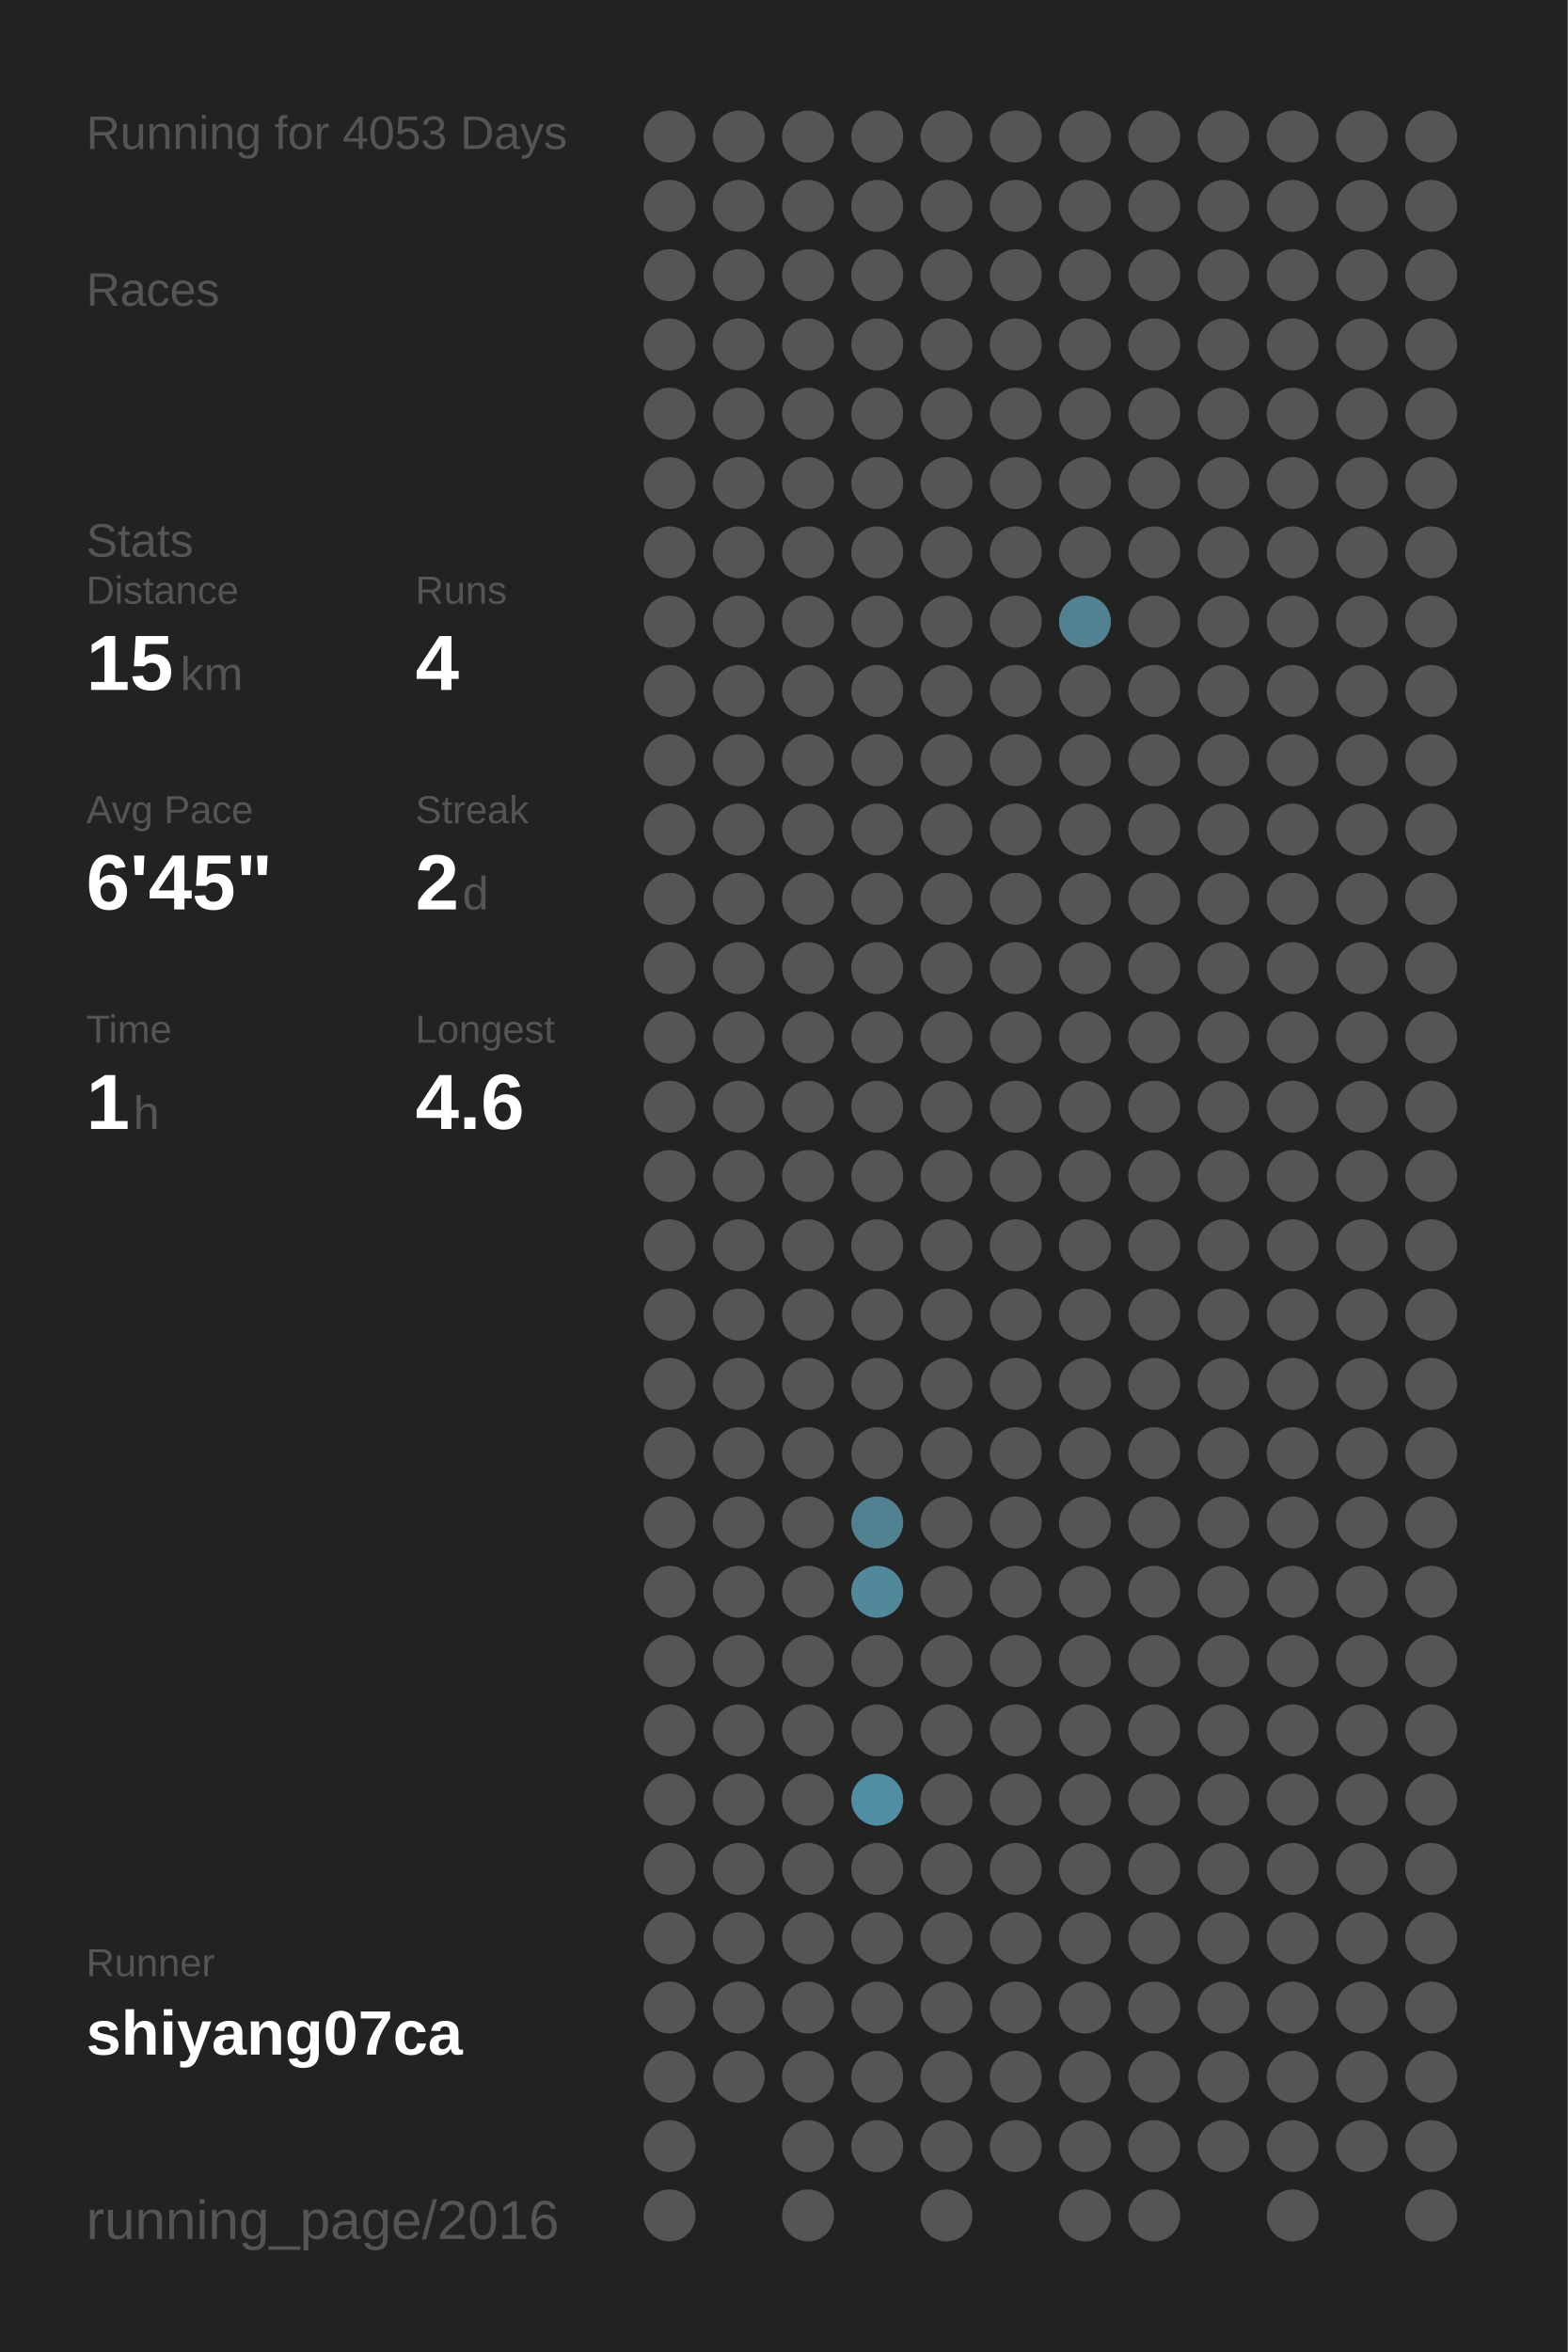
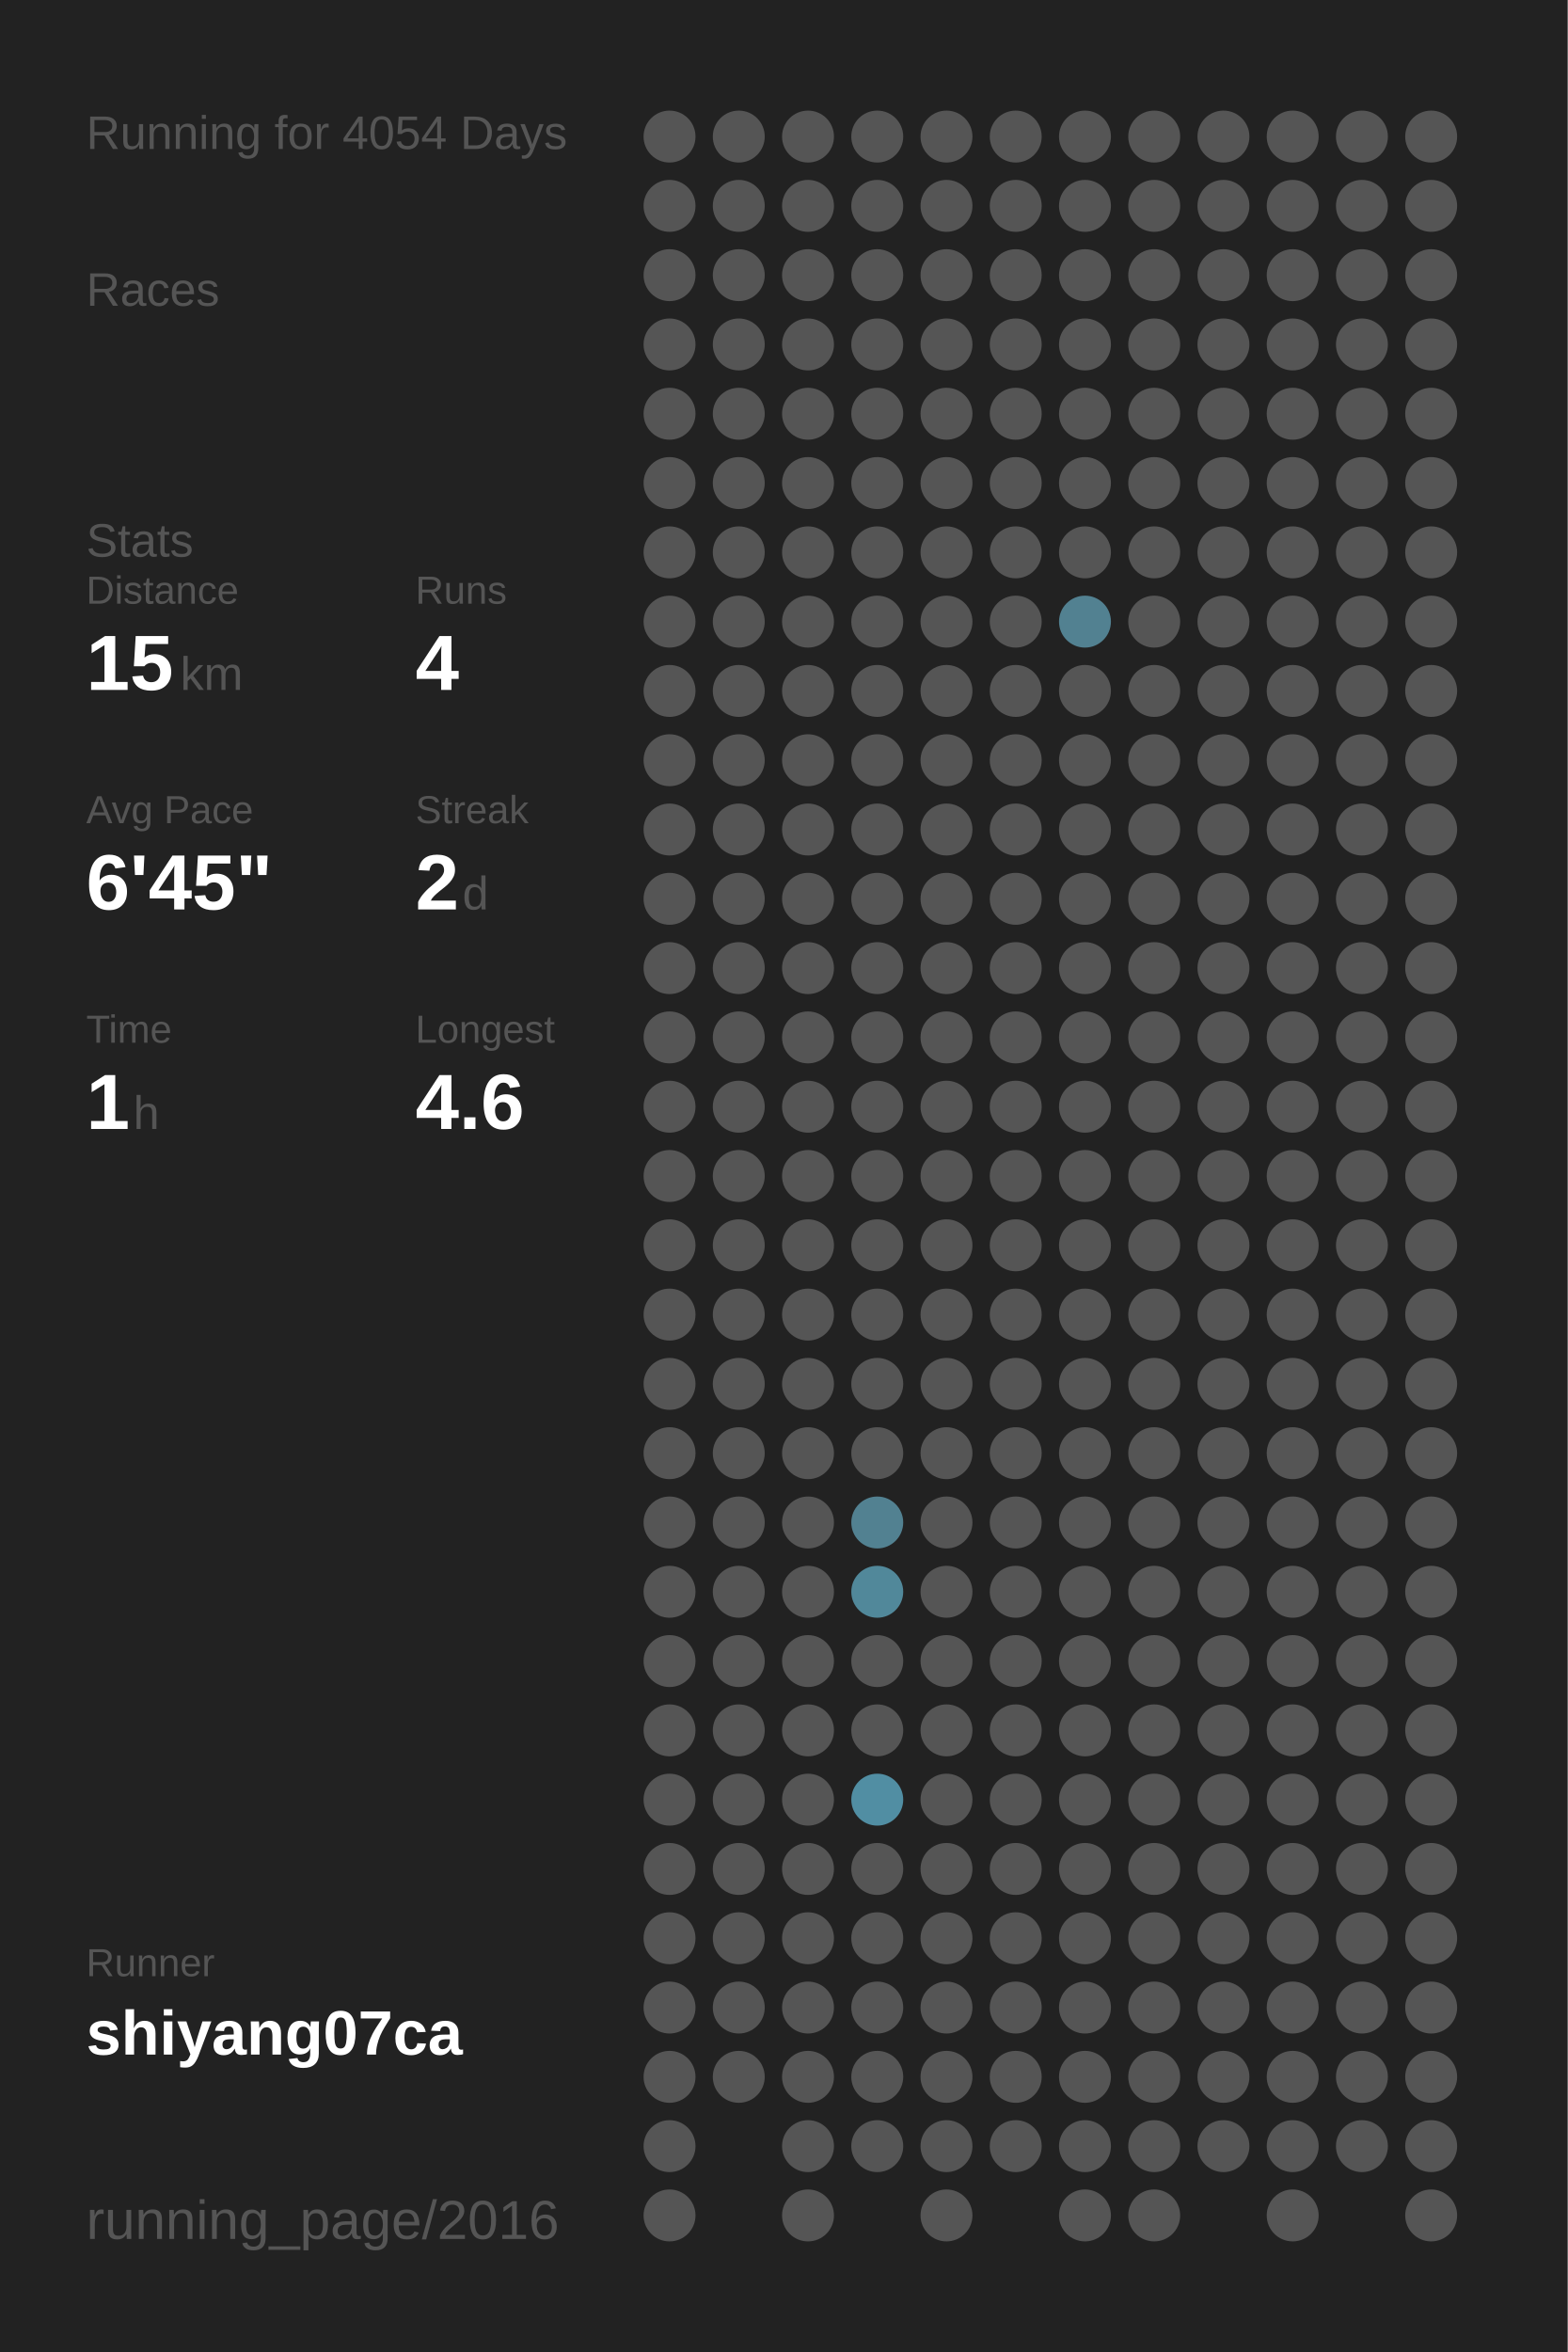
<svg xmlns="http://www.w3.org/2000/svg" baseProfile="full" height="300mm" version="1.1" viewBox="0,0,200,300" width="200mm">
  <defs />
  <rect fill="#222222" height="300" width="200" x="0" y="0" />
-   <text fill="#555555" style="font-size:6px; font-family:Arial;" x="11" y="19">Running for 4053 Days</text>
+   <text fill="#555555" style="font-size:6px; font-family:Arial;" x="11" y="19">Running for 4054 Days</text>
  <text fill="#555555" style="font-size:6px; font-family:Arial;" x="11" y="39">Races</text>
  <text fill="#555555" style="font-size:6px; font-family:Arial;" x="11" y="71">Stats</text>
  <text fill="#555555" style="font-size:5px; font-family:Arial;" x="11" y="77">Distance</text>
  <text fill="#FFFFFF" style="font-size:10px; font-family:Arial; font-weight:bold;" x="11" y="88">15</text>
  <text fill="#555555" style="font-size:6px; font-family:Arial;" x="23" y="88">km</text>
  <text fill="#555555" style="font-size:5px; font-family:Arial;" x="53" y="77">Runs</text>
  <text fill="#FFFFFF" style="font-size:10px; font-family:Arial; font-weight:bold;" x="53" y="88">4</text>
  <text fill="#555555" style="font-size:5px; font-family:Arial;" x="11" y="105">Avg Pace</text>
  <text fill="#FFFFFF" style="font-size:10px; font-family:Arial; font-weight:bold;" x="11" y="116">6'45"</text>
  <text fill="#555555" style="font-size:5px; font-family:Arial;" x="53" y="105">Streak</text>
  <text fill="#FFFFFF" style="font-size:10px; font-family:Arial; font-weight:bold;" x="53" y="116">2</text>
  <text fill="#555555" style="font-size:6px; font-family:Arial;" x="59" y="116">d</text>
  <text fill="#555555" style="font-size:5px; font-family:Arial;" x="11" y="133">Time</text>
  <text fill="#FFFFFF" style="font-size:10px; font-family:Arial; font-weight:bold;" x="11" y="144">1</text>
  <text fill="#555555" style="font-size:6px; font-family:Arial;" x="17" y="144">h</text>
  <text fill="#555555" style="font-size:5px; font-family:Arial;" x="53" y="133">Longest</text>
  <text fill="#FFFFFF" style="font-size:10px; font-family:Arial; font-weight:bold;" x="53" y="144">4.6</text>
  <text fill="#555555" style="font-size:5px; font-family:Arial;" x="11" y="252.065">Runner</text>
  <text fill="#FFFFFF" style="font-size:8px; font-family:Arial; font-weight:bold;" x="11" y="262.065">shiyang07ca</text>
  <text fill="#555555" style="font-size:7px; font-family:Arial;" x="11" y="285.581">running_page/2016</text>
  <circle cx="85.417" cy="17.419" fill="#555555" r="3.312" />
  <circle cx="85.417" cy="26.258" fill="#555555" r="3.312" />
  <circle cx="85.417" cy="35.097" fill="#555555" r="3.312" />
  <circle cx="85.417" cy="43.935" fill="#555555" r="3.312" />
  <circle cx="85.417" cy="52.774" fill="#555555" r="3.312" />
  <circle cx="85.417" cy="61.613" fill="#555555" r="3.312" />
  <circle cx="85.417" cy="70.452" fill="#555555" r="3.312" />
  <circle cx="85.417" cy="79.29" fill="#555555" r="3.312" />
  <circle cx="85.417" cy="88.129" fill="#555555" r="3.312" />
  <circle cx="85.417" cy="96.968" fill="#555555" r="3.312" />
  <circle cx="85.417" cy="105.806" fill="#555555" r="3.312" />
  <circle cx="85.417" cy="114.645" fill="#555555" r="3.312" />
  <circle cx="85.417" cy="123.484" fill="#555555" r="3.312" />
  <circle cx="85.417" cy="132.323" fill="#555555" r="3.312" />
  <circle cx="85.417" cy="141.161" fill="#555555" r="3.312" />
  <circle cx="85.417" cy="150" fill="#555555" r="3.312" />
  <circle cx="85.417" cy="158.839" fill="#555555" r="3.312" />
  <circle cx="85.417" cy="167.677" fill="#555555" r="3.312" />
  <circle cx="85.417" cy="176.516" fill="#555555" r="3.312" />
  <circle cx="85.417" cy="185.355" fill="#555555" r="3.312" />
  <circle cx="85.417" cy="194.194" fill="#555555" r="3.312" />
  <circle cx="85.417" cy="203.032" fill="#555555" r="3.312" />
  <circle cx="85.417" cy="211.871" fill="#555555" r="3.312" />
  <circle cx="85.417" cy="220.71" fill="#555555" r="3.312" />
  <circle cx="85.417" cy="229.548" fill="#555555" r="3.312" />
  <circle cx="85.417" cy="238.387" fill="#555555" r="3.312" />
  <circle cx="85.417" cy="247.226" fill="#555555" r="3.312" />
  <circle cx="85.417" cy="256.065" fill="#555555" r="3.312" />
  <circle cx="85.417" cy="264.903" fill="#555555" r="3.312" />
  <circle cx="85.417" cy="273.742" fill="#555555" r="3.312" />
  <circle cx="85.417" cy="282.581" fill="#555555" r="3.312" />
  <circle cx="94.25" cy="17.419" fill="#555555" r="3.312" />
  <circle cx="94.25" cy="26.258" fill="#555555" r="3.312" />
  <circle cx="94.25" cy="35.097" fill="#555555" r="3.312" />
  <circle cx="94.25" cy="43.935" fill="#555555" r="3.312" />
  <circle cx="94.25" cy="52.774" fill="#555555" r="3.312" />
  <circle cx="94.25" cy="61.613" fill="#555555" r="3.312" />
  <circle cx="94.25" cy="70.452" fill="#555555" r="3.312" />
  <circle cx="94.25" cy="79.29" fill="#555555" r="3.312" />
  <circle cx="94.25" cy="88.129" fill="#555555" r="3.312" />
  <circle cx="94.25" cy="96.968" fill="#555555" r="3.312" />
  <circle cx="94.25" cy="105.806" fill="#555555" r="3.312" />
  <circle cx="94.25" cy="114.645" fill="#555555" r="3.312" />
  <circle cx="94.25" cy="123.484" fill="#555555" r="3.312" />
  <circle cx="94.25" cy="132.323" fill="#555555" r="3.312" />
  <circle cx="94.25" cy="141.161" fill="#555555" r="3.312" />
  <circle cx="94.25" cy="150" fill="#555555" r="3.312" />
  <circle cx="94.25" cy="158.839" fill="#555555" r="3.312" />
  <circle cx="94.25" cy="167.677" fill="#555555" r="3.312" />
  <circle cx="94.25" cy="176.516" fill="#555555" r="3.312" />
  <circle cx="94.25" cy="185.355" fill="#555555" r="3.312" />
  <circle cx="94.25" cy="194.194" fill="#555555" r="3.312" />
  <circle cx="94.25" cy="203.032" fill="#555555" r="3.312" />
  <circle cx="94.25" cy="211.871" fill="#555555" r="3.312" />
  <circle cx="94.25" cy="220.71" fill="#555555" r="3.312" />
  <circle cx="94.25" cy="229.548" fill="#555555" r="3.312" />
  <circle cx="94.25" cy="238.387" fill="#555555" r="3.312" />
  <circle cx="94.25" cy="247.226" fill="#555555" r="3.312" />
  <circle cx="94.25" cy="256.065" fill="#555555" r="3.312" />
  <circle cx="94.25" cy="264.903" fill="#555555" r="3.312" />
  <circle cx="103.083" cy="17.419" fill="#555555" r="3.312" />
  <circle cx="103.083" cy="26.258" fill="#555555" r="3.312" />
  <circle cx="103.083" cy="35.097" fill="#555555" r="3.312" />
  <circle cx="103.083" cy="43.935" fill="#555555" r="3.312" />
  <circle cx="103.083" cy="52.774" fill="#555555" r="3.312" />
  <circle cx="103.083" cy="61.613" fill="#555555" r="3.312" />
  <circle cx="103.083" cy="70.452" fill="#555555" r="3.312" />
  <circle cx="103.083" cy="79.29" fill="#555555" r="3.312" />
  <circle cx="103.083" cy="88.129" fill="#555555" r="3.312" />
  <circle cx="103.083" cy="96.968" fill="#555555" r="3.312" />
  <circle cx="103.083" cy="105.806" fill="#555555" r="3.312" />
  <circle cx="103.083" cy="114.645" fill="#555555" r="3.312" />
  <circle cx="103.083" cy="123.484" fill="#555555" r="3.312" />
  <circle cx="103.083" cy="132.323" fill="#555555" r="3.312" />
  <circle cx="103.083" cy="141.161" fill="#555555" r="3.312" />
  <circle cx="103.083" cy="150" fill="#555555" r="3.312" />
  <circle cx="103.083" cy="158.839" fill="#555555" r="3.312" />
  <circle cx="103.083" cy="167.677" fill="#555555" r="3.312" />
  <circle cx="103.083" cy="176.516" fill="#555555" r="3.312" />
  <circle cx="103.083" cy="185.355" fill="#555555" r="3.312" />
  <circle cx="103.083" cy="194.194" fill="#555555" r="3.312" />
  <circle cx="103.083" cy="203.032" fill="#555555" r="3.312" />
  <circle cx="103.083" cy="211.871" fill="#555555" r="3.312" />
  <circle cx="103.083" cy="220.71" fill="#555555" r="3.312" />
  <circle cx="103.083" cy="229.548" fill="#555555" r="3.312" />
  <circle cx="103.083" cy="238.387" fill="#555555" r="3.312" />
  <circle cx="103.083" cy="247.226" fill="#555555" r="3.312" />
  <circle cx="103.083" cy="256.065" fill="#555555" r="3.312" />
  <circle cx="103.083" cy="264.903" fill="#555555" r="3.312" />
  <circle cx="103.083" cy="273.742" fill="#555555" r="3.312" />
  <circle cx="103.083" cy="282.581" fill="#555555" r="3.312" />
  <circle cx="111.917" cy="17.419" fill="#555555" r="3.312" />
  <circle cx="111.917" cy="26.258" fill="#555555" r="3.312" />
  <circle cx="111.917" cy="35.097" fill="#555555" r="3.312" />
  <circle cx="111.917" cy="43.935" fill="#555555" r="3.312" />
  <circle cx="111.917" cy="52.774" fill="#555555" r="3.312" />
  <circle cx="111.917" cy="61.613" fill="#555555" r="3.312" />
  <circle cx="111.917" cy="70.452" fill="#555555" r="3.312" />
  <circle cx="111.917" cy="79.29" fill="#555555" r="3.312" />
  <circle cx="111.917" cy="88.129" fill="#555555" r="3.312" />
  <circle cx="111.917" cy="96.968" fill="#555555" r="3.312" />
  <circle cx="111.917" cy="105.806" fill="#555555" r="3.312" />
  <circle cx="111.917" cy="114.645" fill="#555555" r="3.312" />
  <circle cx="111.917" cy="123.484" fill="#555555" r="3.312" />
  <circle cx="111.917" cy="132.323" fill="#555555" r="3.312" />
  <circle cx="111.917" cy="141.161" fill="#555555" r="3.312" />
  <circle cx="111.917" cy="150" fill="#555555" r="3.312" />
  <circle cx="111.917" cy="158.839" fill="#555555" r="3.312" />
  <circle cx="111.917" cy="167.677" fill="#555555" r="3.312" />
  <circle cx="111.917" cy="176.516" fill="#555555" r="3.312" />
  <circle cx="111.917" cy="185.355" fill="#555555" r="3.312" />
  <circle cx="111.917" cy="194.194" fill="#528191" r="3.312" />
  <circle cx="111.917" cy="203.032" fill="#51889a" r="3.312" />
  <circle cx="111.917" cy="211.871" fill="#555555" r="3.312" />
  <circle cx="111.917" cy="220.71" fill="#555555" r="3.312" />
  <circle cx="111.917" cy="229.548" fill="#518ea3" r="3.312" />
  <circle cx="111.917" cy="238.387" fill="#555555" r="3.312" />
  <circle cx="111.917" cy="247.226" fill="#555555" r="3.312" />
  <circle cx="111.917" cy="256.065" fill="#555555" r="3.312" />
  <circle cx="111.917" cy="264.903" fill="#555555" r="3.312" />
  <circle cx="111.917" cy="273.742" fill="#555555" r="3.312" />
  <circle cx="120.75" cy="17.419" fill="#555555" r="3.312" />
  <circle cx="120.75" cy="26.258" fill="#555555" r="3.312" />
  <circle cx="120.75" cy="35.097" fill="#555555" r="3.312" />
  <circle cx="120.75" cy="43.935" fill="#555555" r="3.312" />
  <circle cx="120.75" cy="52.774" fill="#555555" r="3.312" />
  <circle cx="120.75" cy="61.613" fill="#555555" r="3.312" />
  <circle cx="120.75" cy="70.452" fill="#555555" r="3.312" />
  <circle cx="120.75" cy="79.29" fill="#555555" r="3.312" />
  <circle cx="120.75" cy="88.129" fill="#555555" r="3.312" />
  <circle cx="120.75" cy="96.968" fill="#555555" r="3.312" />
  <circle cx="120.75" cy="105.806" fill="#555555" r="3.312" />
  <circle cx="120.75" cy="114.645" fill="#555555" r="3.312" />
  <circle cx="120.75" cy="123.484" fill="#555555" r="3.312" />
  <circle cx="120.75" cy="132.323" fill="#555555" r="3.312" />
  <circle cx="120.75" cy="141.161" fill="#555555" r="3.312" />
  <circle cx="120.75" cy="150" fill="#555555" r="3.312" />
  <circle cx="120.75" cy="158.839" fill="#555555" r="3.312" />
  <circle cx="120.75" cy="167.677" fill="#555555" r="3.312" />
  <circle cx="120.75" cy="176.516" fill="#555555" r="3.312" />
  <circle cx="120.75" cy="185.355" fill="#555555" r="3.312" />
  <circle cx="120.75" cy="194.194" fill="#555555" r="3.312" />
  <circle cx="120.75" cy="203.032" fill="#555555" r="3.312" />
  <circle cx="120.75" cy="211.871" fill="#555555" r="3.312" />
  <circle cx="120.75" cy="220.71" fill="#555555" r="3.312" />
  <circle cx="120.75" cy="229.548" fill="#555555" r="3.312" />
  <circle cx="120.75" cy="238.387" fill="#555555" r="3.312" />
  <circle cx="120.75" cy="247.226" fill="#555555" r="3.312" />
  <circle cx="120.75" cy="256.065" fill="#555555" r="3.312" />
  <circle cx="120.75" cy="264.903" fill="#555555" r="3.312" />
  <circle cx="120.75" cy="273.742" fill="#555555" r="3.312" />
  <circle cx="120.75" cy="282.581" fill="#555555" r="3.312" />
  <circle cx="129.583" cy="17.419" fill="#555555" r="3.312" />
  <circle cx="129.583" cy="26.258" fill="#555555" r="3.312" />
  <circle cx="129.583" cy="35.097" fill="#555555" r="3.312" />
  <circle cx="129.583" cy="43.935" fill="#555555" r="3.312" />
  <circle cx="129.583" cy="52.774" fill="#555555" r="3.312" />
  <circle cx="129.583" cy="61.613" fill="#555555" r="3.312" />
  <circle cx="129.583" cy="70.452" fill="#555555" r="3.312" />
  <circle cx="129.583" cy="79.29" fill="#555555" r="3.312" />
  <circle cx="129.583" cy="88.129" fill="#555555" r="3.312" />
  <circle cx="129.583" cy="96.968" fill="#555555" r="3.312" />
  <circle cx="129.583" cy="105.806" fill="#555555" r="3.312" />
  <circle cx="129.583" cy="114.645" fill="#555555" r="3.312" />
  <circle cx="129.583" cy="123.484" fill="#555555" r="3.312" />
  <circle cx="129.583" cy="132.323" fill="#555555" r="3.312" />
  <circle cx="129.583" cy="141.161" fill="#555555" r="3.312" />
  <circle cx="129.583" cy="150" fill="#555555" r="3.312" />
  <circle cx="129.583" cy="158.839" fill="#555555" r="3.312" />
  <circle cx="129.583" cy="167.677" fill="#555555" r="3.312" />
  <circle cx="129.583" cy="176.516" fill="#555555" r="3.312" />
  <circle cx="129.583" cy="185.355" fill="#555555" r="3.312" />
  <circle cx="129.583" cy="194.194" fill="#555555" r="3.312" />
  <circle cx="129.583" cy="203.032" fill="#555555" r="3.312" />
  <circle cx="129.583" cy="211.871" fill="#555555" r="3.312" />
  <circle cx="129.583" cy="220.71" fill="#555555" r="3.312" />
  <circle cx="129.583" cy="229.548" fill="#555555" r="3.312" />
  <circle cx="129.583" cy="238.387" fill="#555555" r="3.312" />
  <circle cx="129.583" cy="247.226" fill="#555555" r="3.312" />
  <circle cx="129.583" cy="256.065" fill="#555555" r="3.312" />
  <circle cx="129.583" cy="264.903" fill="#555555" r="3.312" />
  <circle cx="129.583" cy="273.742" fill="#555555" r="3.312" />
  <circle cx="138.417" cy="17.419" fill="#555555" r="3.312" />
  <circle cx="138.417" cy="26.258" fill="#555555" r="3.312" />
  <circle cx="138.417" cy="35.097" fill="#555555" r="3.312" />
  <circle cx="138.417" cy="43.935" fill="#555555" r="3.312" />
  <circle cx="138.417" cy="52.774" fill="#555555" r="3.312" />
  <circle cx="138.417" cy="61.613" fill="#555555" r="3.312" />
  <circle cx="138.417" cy="70.452" fill="#555555" r="3.312" />
  <circle cx="138.417" cy="79.29" fill="#528191" r="3.312" />
  <circle cx="138.417" cy="88.129" fill="#555555" r="3.312" />
  <circle cx="138.417" cy="96.968" fill="#555555" r="3.312" />
  <circle cx="138.417" cy="105.806" fill="#555555" r="3.312" />
  <circle cx="138.417" cy="114.645" fill="#555555" r="3.312" />
  <circle cx="138.417" cy="123.484" fill="#555555" r="3.312" />
  <circle cx="138.417" cy="132.323" fill="#555555" r="3.312" />
  <circle cx="138.417" cy="141.161" fill="#555555" r="3.312" />
  <circle cx="138.417" cy="150" fill="#555555" r="3.312" />
  <circle cx="138.417" cy="158.839" fill="#555555" r="3.312" />
  <circle cx="138.417" cy="167.677" fill="#555555" r="3.312" />
  <circle cx="138.417" cy="176.516" fill="#555555" r="3.312" />
  <circle cx="138.417" cy="185.355" fill="#555555" r="3.312" />
  <circle cx="138.417" cy="194.194" fill="#555555" r="3.312" />
  <circle cx="138.417" cy="203.032" fill="#555555" r="3.312" />
  <circle cx="138.417" cy="211.871" fill="#555555" r="3.312" />
  <circle cx="138.417" cy="220.71" fill="#555555" r="3.312" />
  <circle cx="138.417" cy="229.548" fill="#555555" r="3.312" />
  <circle cx="138.417" cy="238.387" fill="#555555" r="3.312" />
  <circle cx="138.417" cy="247.226" fill="#555555" r="3.312" />
  <circle cx="138.417" cy="256.065" fill="#555555" r="3.312" />
  <circle cx="138.417" cy="264.903" fill="#555555" r="3.312" />
  <circle cx="138.417" cy="273.742" fill="#555555" r="3.312" />
  <circle cx="138.417" cy="282.581" fill="#555555" r="3.312" />
  <circle cx="147.25" cy="17.419" fill="#555555" r="3.312" />
  <circle cx="147.25" cy="26.258" fill="#555555" r="3.312" />
  <circle cx="147.25" cy="35.097" fill="#555555" r="3.312" />
  <circle cx="147.25" cy="43.935" fill="#555555" r="3.312" />
  <circle cx="147.25" cy="52.774" fill="#555555" r="3.312" />
  <circle cx="147.25" cy="61.613" fill="#555555" r="3.312" />
  <circle cx="147.25" cy="70.452" fill="#555555" r="3.312" />
  <circle cx="147.25" cy="79.29" fill="#555555" r="3.312" />
  <circle cx="147.25" cy="88.129" fill="#555555" r="3.312" />
  <circle cx="147.25" cy="96.968" fill="#555555" r="3.312" />
  <circle cx="147.25" cy="105.806" fill="#555555" r="3.312" />
  <circle cx="147.25" cy="114.645" fill="#555555" r="3.312" />
  <circle cx="147.25" cy="123.484" fill="#555555" r="3.312" />
  <circle cx="147.25" cy="132.323" fill="#555555" r="3.312" />
  <circle cx="147.25" cy="141.161" fill="#555555" r="3.312" />
  <circle cx="147.25" cy="150" fill="#555555" r="3.312" />
  <circle cx="147.25" cy="158.839" fill="#555555" r="3.312" />
  <circle cx="147.25" cy="167.677" fill="#555555" r="3.312" />
  <circle cx="147.25" cy="176.516" fill="#555555" r="3.312" />
  <circle cx="147.25" cy="185.355" fill="#555555" r="3.312" />
  <circle cx="147.25" cy="194.194" fill="#555555" r="3.312" />
  <circle cx="147.25" cy="203.032" fill="#555555" r="3.312" />
  <circle cx="147.25" cy="211.871" fill="#555555" r="3.312" />
  <circle cx="147.25" cy="220.71" fill="#555555" r="3.312" />
  <circle cx="147.25" cy="229.548" fill="#555555" r="3.312" />
  <circle cx="147.25" cy="238.387" fill="#555555" r="3.312" />
  <circle cx="147.25" cy="247.226" fill="#555555" r="3.312" />
  <circle cx="147.25" cy="256.065" fill="#555555" r="3.312" />
  <circle cx="147.25" cy="264.903" fill="#555555" r="3.312" />
  <circle cx="147.25" cy="273.742" fill="#555555" r="3.312" />
  <circle cx="147.25" cy="282.581" fill="#555555" r="3.312" />
  <circle cx="156.083" cy="17.419" fill="#555555" r="3.312" />
  <circle cx="156.083" cy="26.258" fill="#555555" r="3.312" />
  <circle cx="156.083" cy="35.097" fill="#555555" r="3.312" />
  <circle cx="156.083" cy="43.935" fill="#555555" r="3.312" />
  <circle cx="156.083" cy="52.774" fill="#555555" r="3.312" />
  <circle cx="156.083" cy="61.613" fill="#555555" r="3.312" />
  <circle cx="156.083" cy="70.452" fill="#555555" r="3.312" />
  <circle cx="156.083" cy="79.29" fill="#555555" r="3.312" />
  <circle cx="156.083" cy="88.129" fill="#555555" r="3.312" />
  <circle cx="156.083" cy="96.968" fill="#555555" r="3.312" />
  <circle cx="156.083" cy="105.806" fill="#555555" r="3.312" />
  <circle cx="156.083" cy="114.645" fill="#555555" r="3.312" />
  <circle cx="156.083" cy="123.484" fill="#555555" r="3.312" />
  <circle cx="156.083" cy="132.323" fill="#555555" r="3.312" />
  <circle cx="156.083" cy="141.161" fill="#555555" r="3.312" />
  <circle cx="156.083" cy="150" fill="#555555" r="3.312" />
  <circle cx="156.083" cy="158.839" fill="#555555" r="3.312" />
  <circle cx="156.083" cy="167.677" fill="#555555" r="3.312" />
  <circle cx="156.083" cy="176.516" fill="#555555" r="3.312" />
  <circle cx="156.083" cy="185.355" fill="#555555" r="3.312" />
  <circle cx="156.083" cy="194.194" fill="#555555" r="3.312" />
  <circle cx="156.083" cy="203.032" fill="#555555" r="3.312" />
  <circle cx="156.083" cy="211.871" fill="#555555" r="3.312" />
  <circle cx="156.083" cy="220.71" fill="#555555" r="3.312" />
  <circle cx="156.083" cy="229.548" fill="#555555" r="3.312" />
  <circle cx="156.083" cy="238.387" fill="#555555" r="3.312" />
  <circle cx="156.083" cy="247.226" fill="#555555" r="3.312" />
  <circle cx="156.083" cy="256.065" fill="#555555" r="3.312" />
  <circle cx="156.083" cy="264.903" fill="#555555" r="3.312" />
  <circle cx="156.083" cy="273.742" fill="#555555" r="3.312" />
  <circle cx="164.917" cy="17.419" fill="#555555" r="3.312" />
  <circle cx="164.917" cy="26.258" fill="#555555" r="3.312" />
  <circle cx="164.917" cy="35.097" fill="#555555" r="3.312" />
  <circle cx="164.917" cy="43.935" fill="#555555" r="3.312" />
  <circle cx="164.917" cy="52.774" fill="#555555" r="3.312" />
  <circle cx="164.917" cy="61.613" fill="#555555" r="3.312" />
  <circle cx="164.917" cy="70.452" fill="#555555" r="3.312" />
  <circle cx="164.917" cy="79.29" fill="#555555" r="3.312" />
  <circle cx="164.917" cy="88.129" fill="#555555" r="3.312" />
  <circle cx="164.917" cy="96.968" fill="#555555" r="3.312" />
  <circle cx="164.917" cy="105.806" fill="#555555" r="3.312" />
  <circle cx="164.917" cy="114.645" fill="#555555" r="3.312" />
  <circle cx="164.917" cy="123.484" fill="#555555" r="3.312" />
  <circle cx="164.917" cy="132.323" fill="#555555" r="3.312" />
  <circle cx="164.917" cy="141.161" fill="#555555" r="3.312" />
  <circle cx="164.917" cy="150" fill="#555555" r="3.312" />
  <circle cx="164.917" cy="158.839" fill="#555555" r="3.312" />
  <circle cx="164.917" cy="167.677" fill="#555555" r="3.312" />
  <circle cx="164.917" cy="176.516" fill="#555555" r="3.312" />
  <circle cx="164.917" cy="185.355" fill="#555555" r="3.312" />
  <circle cx="164.917" cy="194.194" fill="#555555" r="3.312" />
  <circle cx="164.917" cy="203.032" fill="#555555" r="3.312" />
  <circle cx="164.917" cy="211.871" fill="#555555" r="3.312" />
  <circle cx="164.917" cy="220.71" fill="#555555" r="3.312" />
  <circle cx="164.917" cy="229.548" fill="#555555" r="3.312" />
  <circle cx="164.917" cy="238.387" fill="#555555" r="3.312" />
  <circle cx="164.917" cy="247.226" fill="#555555" r="3.312" />
  <circle cx="164.917" cy="256.065" fill="#555555" r="3.312" />
  <circle cx="164.917" cy="264.903" fill="#555555" r="3.312" />
  <circle cx="164.917" cy="273.742" fill="#555555" r="3.312" />
  <circle cx="164.917" cy="282.581" fill="#555555" r="3.312" />
  <circle cx="173.75" cy="17.419" fill="#555555" r="3.312" />
  <circle cx="173.75" cy="26.258" fill="#555555" r="3.312" />
  <circle cx="173.75" cy="35.097" fill="#555555" r="3.312" />
  <circle cx="173.75" cy="43.935" fill="#555555" r="3.312" />
  <circle cx="173.75" cy="52.774" fill="#555555" r="3.312" />
  <circle cx="173.75" cy="61.613" fill="#555555" r="3.312" />
  <circle cx="173.75" cy="70.452" fill="#555555" r="3.312" />
  <circle cx="173.75" cy="79.29" fill="#555555" r="3.312" />
  <circle cx="173.75" cy="88.129" fill="#555555" r="3.312" />
  <circle cx="173.75" cy="96.968" fill="#555555" r="3.312" />
  <circle cx="173.75" cy="105.806" fill="#555555" r="3.312" />
  <circle cx="173.75" cy="114.645" fill="#555555" r="3.312" />
  <circle cx="173.75" cy="123.484" fill="#555555" r="3.312" />
  <circle cx="173.75" cy="132.323" fill="#555555" r="3.312" />
  <circle cx="173.75" cy="141.161" fill="#555555" r="3.312" />
  <circle cx="173.75" cy="150" fill="#555555" r="3.312" />
  <circle cx="173.75" cy="158.839" fill="#555555" r="3.312" />
  <circle cx="173.75" cy="167.677" fill="#555555" r="3.312" />
  <circle cx="173.75" cy="176.516" fill="#555555" r="3.312" />
  <circle cx="173.75" cy="185.355" fill="#555555" r="3.312" />
  <circle cx="173.75" cy="194.194" fill="#555555" r="3.312" />
  <circle cx="173.75" cy="203.032" fill="#555555" r="3.312" />
  <circle cx="173.75" cy="211.871" fill="#555555" r="3.312" />
  <circle cx="173.75" cy="220.71" fill="#555555" r="3.312" />
  <circle cx="173.75" cy="229.548" fill="#555555" r="3.312" />
  <circle cx="173.75" cy="238.387" fill="#555555" r="3.312" />
  <circle cx="173.75" cy="247.226" fill="#555555" r="3.312" />
  <circle cx="173.75" cy="256.065" fill="#555555" r="3.312" />
  <circle cx="173.75" cy="264.903" fill="#555555" r="3.312" />
  <circle cx="173.75" cy="273.742" fill="#555555" r="3.312" />
  <circle cx="182.583" cy="17.419" fill="#555555" r="3.312" />
  <circle cx="182.583" cy="26.258" fill="#555555" r="3.312" />
  <circle cx="182.583" cy="35.097" fill="#555555" r="3.312" />
  <circle cx="182.583" cy="43.935" fill="#555555" r="3.312" />
  <circle cx="182.583" cy="52.774" fill="#555555" r="3.312" />
  <circle cx="182.583" cy="61.613" fill="#555555" r="3.312" />
  <circle cx="182.583" cy="70.452" fill="#555555" r="3.312" />
  <circle cx="182.583" cy="79.29" fill="#555555" r="3.312" />
  <circle cx="182.583" cy="88.129" fill="#555555" r="3.312" />
  <circle cx="182.583" cy="96.968" fill="#555555" r="3.312" />
  <circle cx="182.583" cy="105.806" fill="#555555" r="3.312" />
  <circle cx="182.583" cy="114.645" fill="#555555" r="3.312" />
  <circle cx="182.583" cy="123.484" fill="#555555" r="3.312" />
  <circle cx="182.583" cy="132.323" fill="#555555" r="3.312" />
  <circle cx="182.583" cy="141.161" fill="#555555" r="3.312" />
  <circle cx="182.583" cy="150" fill="#555555" r="3.312" />
  <circle cx="182.583" cy="158.839" fill="#555555" r="3.312" />
  <circle cx="182.583" cy="167.677" fill="#555555" r="3.312" />
  <circle cx="182.583" cy="176.516" fill="#555555" r="3.312" />
  <circle cx="182.583" cy="185.355" fill="#555555" r="3.312" />
  <circle cx="182.583" cy="194.194" fill="#555555" r="3.312" />
  <circle cx="182.583" cy="203.032" fill="#555555" r="3.312" />
  <circle cx="182.583" cy="211.871" fill="#555555" r="3.312" />
  <circle cx="182.583" cy="220.71" fill="#555555" r="3.312" />
  <circle cx="182.583" cy="229.548" fill="#555555" r="3.312" />
  <circle cx="182.583" cy="238.387" fill="#555555" r="3.312" />
  <circle cx="182.583" cy="247.226" fill="#555555" r="3.312" />
  <circle cx="182.583" cy="256.065" fill="#555555" r="3.312" />
  <circle cx="182.583" cy="264.903" fill="#555555" r="3.312" />
  <circle cx="182.583" cy="273.742" fill="#555555" r="3.312" />
  <circle cx="182.583" cy="282.581" fill="#555555" r="3.312" />
</svg>
